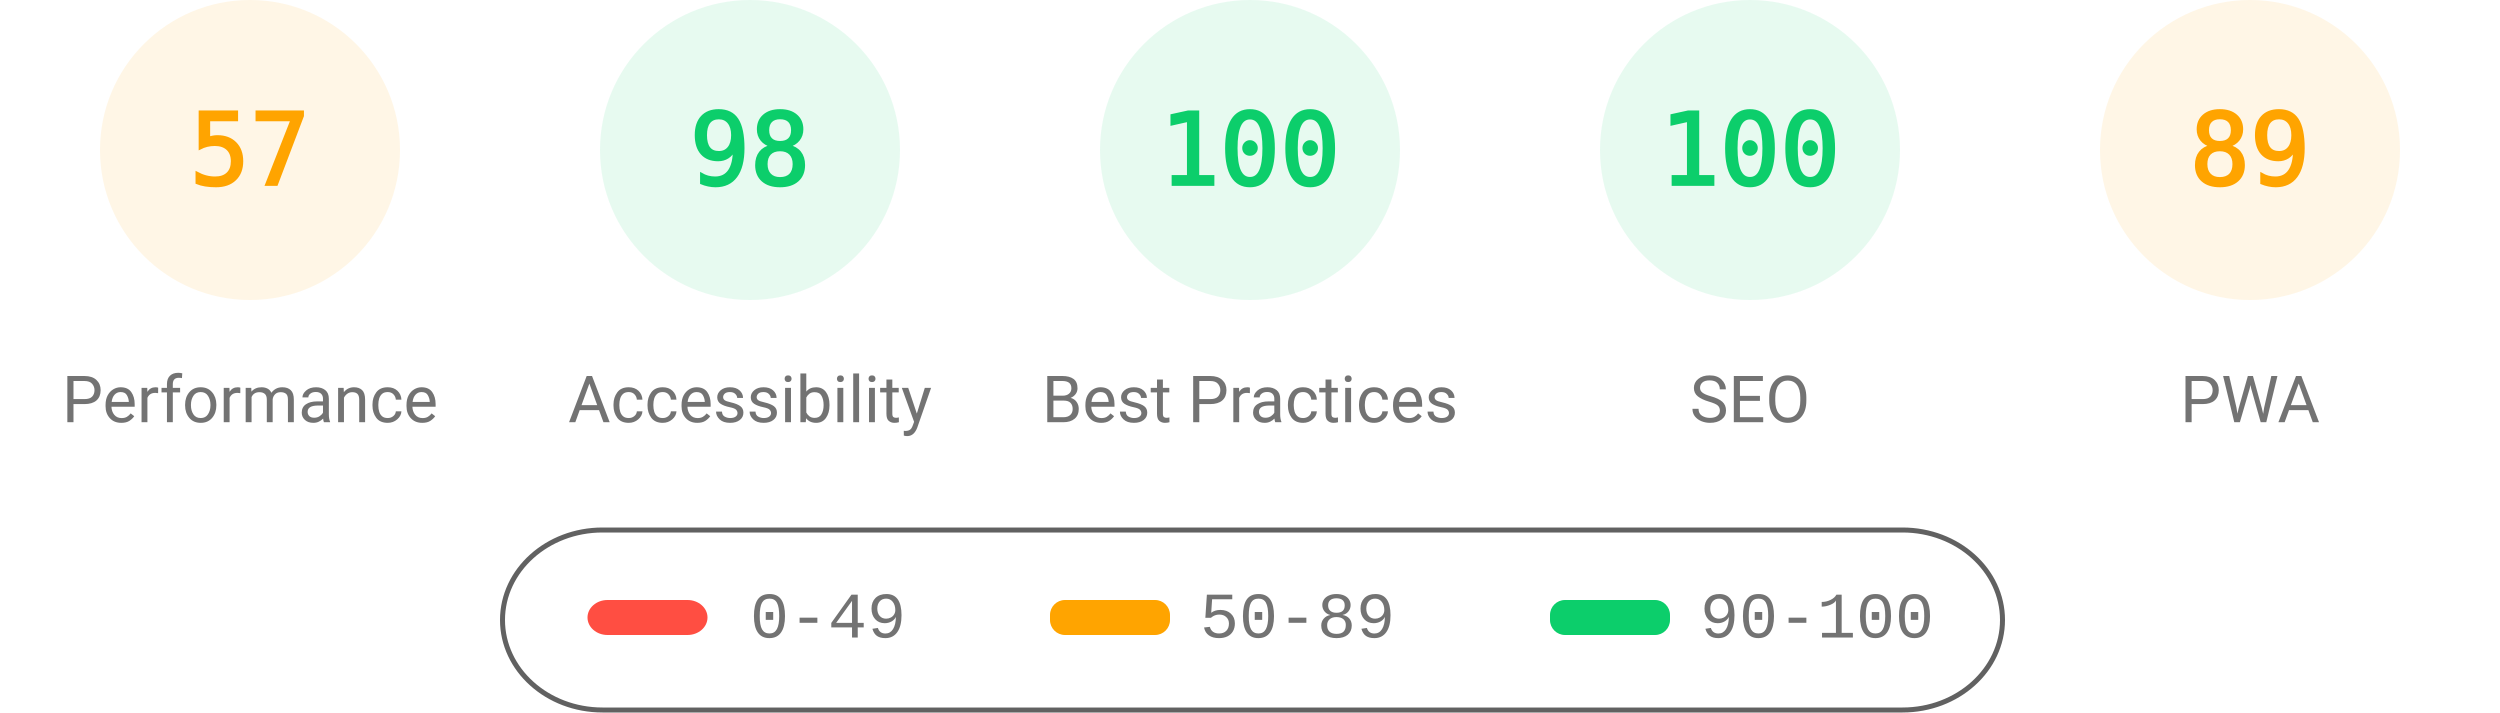
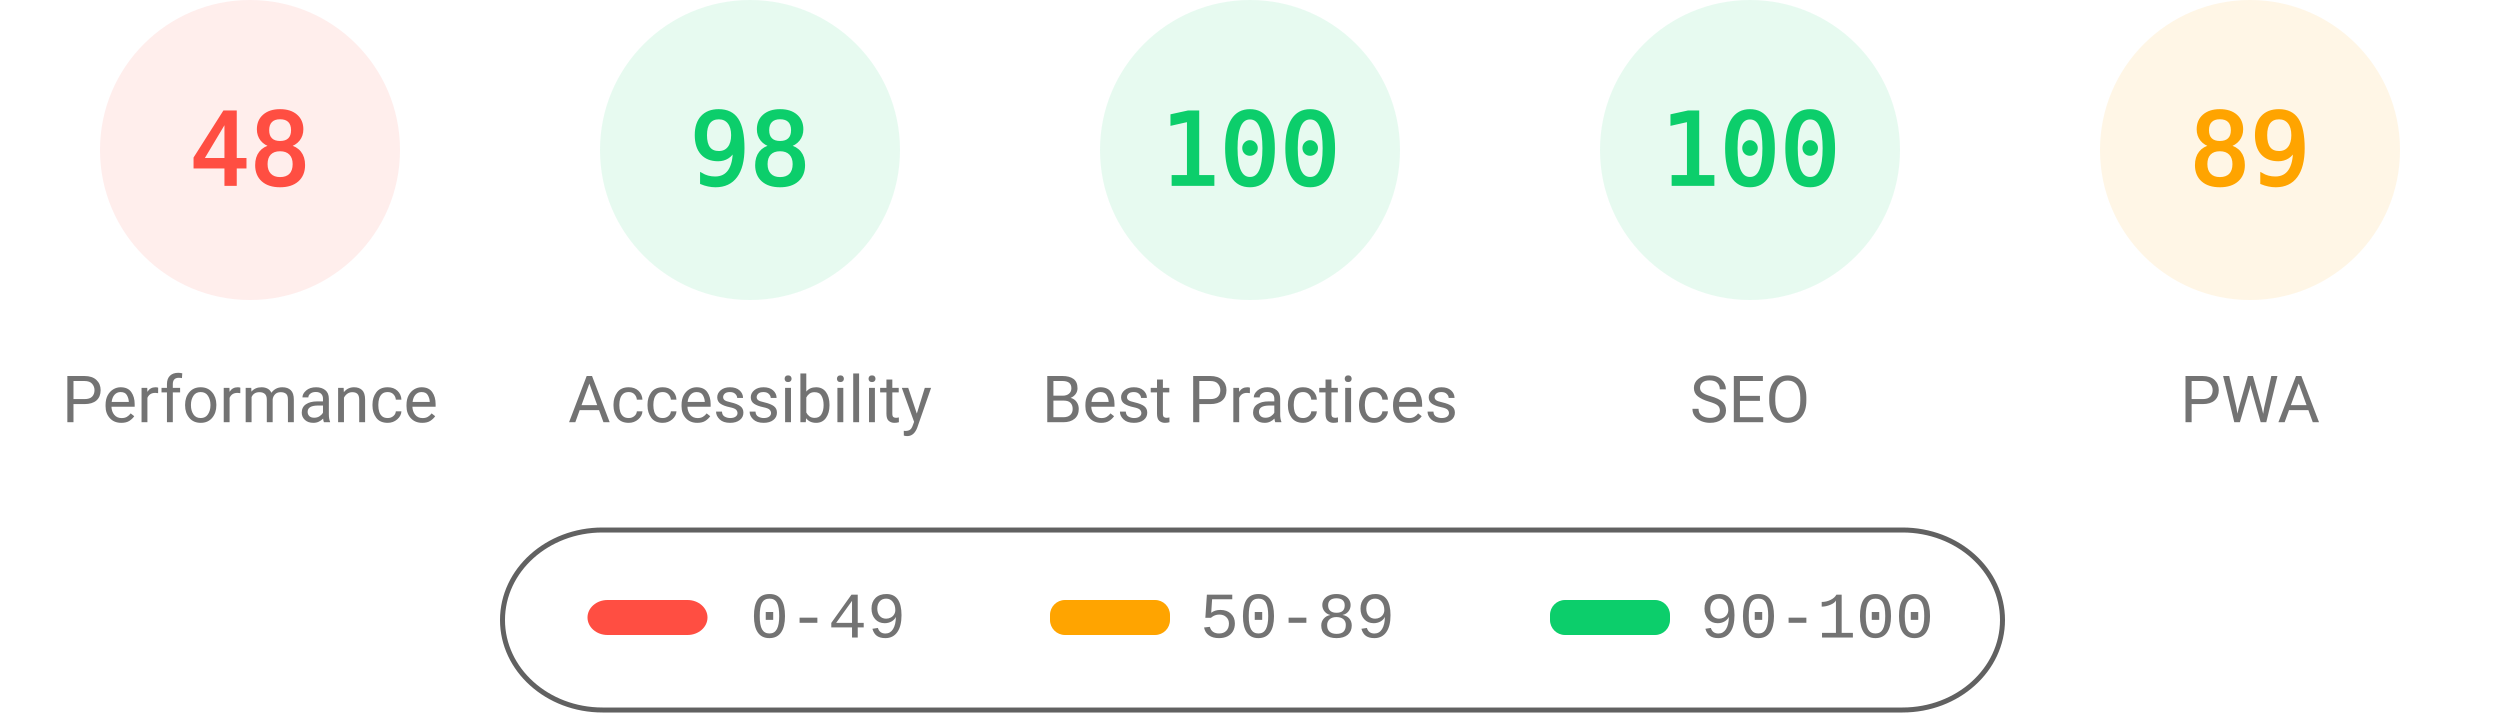
<svg xmlns="http://www.w3.org/2000/svg" fill="none" width="1000" height="285">
  <style>.gauge-base{opacity:.1}.gauge-arc{fill:none;animation-delay:250ms;stroke-linecap:round;transform:rotate(-90deg);transform-origin:100px 60px;animation:load-gauge 1s ease forwards}.guage-text{font-size:40px;font-family:monospace;text-align:center}.guage-red{color:#ff4e42;fill:#ff4e42;stroke:#ff4e42}.guage-orange{color:#ffa400;fill:#ffa400;stroke:#ffa400}.guage-green{color:#0cce6b;fill:#0cce6b;stroke:#0cce6b}.guage-undefined{color:#5c5c5c;fill:#5c5c5c;stroke:#5c5c5c}.guage-title{color:#737373;fill:#737373;stroke:none;font-size:26px;line-height:26px;font-family:Roboto,Halvetica,Arial,sans-serif}@keyframes load-gauge{from{stroke-dasharray:0 352.858}}</style>
-   <svg class="guage-div guage-perf guage-orange" viewBox="0 0 200 200" width="200" height="200">
+   <svg class="guage-div guage-perf guage-red" viewBox="0 0 200 200" width="200" height="200">
    <circle class="gauge-base" r="56" cx="100" cy="60" stroke-width="8" />
-     <circle class="gauge-arc guage-arc-1" r="56" cx="100" cy="60" stroke-width="8" style="stroke-dasharray:200.559,351.858" />
-     <text class="guage-text" x="100" y="60" alignment-baseline="central" dominant-baseline="central" text-anchor="middle">57</text>
+     <circle class="gauge-arc guage-arc-1" r="56" cx="100" cy="60" stroke-width="8" style="stroke-dasharray:168.892,351.858" />
+     <text class="guage-text" x="100" y="60" alignment-baseline="central" dominant-baseline="central" text-anchor="middle">48</text>
    <text class="guage-title" x="100" y="160" alignment-baseline="central" dominant-baseline="central" text-anchor="middle">Performance</text>
  </svg>
  <svg class="guage-div guage-acc guage-green" viewBox="0 0 200 200" width="200" height="200" x="200">
    <circle class="gauge-base" r="56" cx="100" cy="60" stroke-width="8" />
    <circle class="gauge-arc guage-arc-2" r="56" cx="100" cy="60" stroke-width="8" style="stroke-dasharray:344.821,351.858" />
    <text class="guage-text" x="100" y="60" alignment-baseline="central" dominant-baseline="central" text-anchor="middle">98</text>
    <text class="guage-title" x="100" y="160" alignment-baseline="central" dominant-baseline="central" text-anchor="middle">Accessibility</text>
  </svg>
  <svg class="guage-div guage-best guage-green" viewBox="0 0 200 200" width="200" height="200" x="400">
    <circle class="gauge-base" r="56" cx="100" cy="60" stroke-width="8" />
    <circle class="gauge-arc guage-arc-3" r="56" cx="100" cy="60" stroke-width="8" style="stroke-dasharray:351.858,351.858" />
    <text class="guage-text" x="100" y="60" alignment-baseline="central" dominant-baseline="central" text-anchor="middle">100</text>
    <text class="guage-title" x="100" y="160" alignment-baseline="central" dominant-baseline="central" text-anchor="middle">Best Practices</text>
  </svg>
  <svg class="guage-div guage-seo guage-green" viewBox="0 0 200 200" width="200" height="200" x="600">
    <circle class="gauge-base" r="56" cx="100" cy="60" stroke-width="8" />
    <circle class="gauge-arc guage-arc-4" r="56" cx="100" cy="60" stroke-width="8" style="stroke-dasharray:351.858,351.858" />
    <text class="guage-text" x="100" y="60" alignment-baseline="central" dominant-baseline="central" text-anchor="middle">100</text>
    <text class="guage-title" x="100" y="160" alignment-baseline="central" dominant-baseline="central" text-anchor="middle">SEO</text>
  </svg>
  <svg class="guage-div guage-pwa guage-orange" viewBox="0 0 200 200" width="200" height="200" x="800">
    <circle class="gauge-base" r="56" cx="100" cy="60" stroke-width="8" />
    <circle class="gauge-arc guage-arc-4" r="56" cx="100" cy="60" stroke-width="8" style="stroke-dasharray:313.154,351.858" />
    <text class="guage-text" x="100" y="60" alignment-baseline="central" dominant-baseline="central" text-anchor="middle">89</text>
    <text class="guage-title" x="100" y="160" alignment-baseline="central" dominant-baseline="central" text-anchor="middle">PWA</text>
  </svg>
  <svg width="604" height="76" x="200" y="210">
    <path fill="none" id="canvas_background" d="M-1-1h604v80H-1z" />
    <rect fill-opacity="0" stroke="#616161" stroke-width="2" rx="40" id="svg_2" height="72" width="600" y="2" x="1" fill="#000" />
    <rect stroke="#000" rx="8" id="svg_3" height="14" width="48" y="30" x="35" stroke-opacity="null" stroke-width="0" fill="#ff4e42" />
    <rect stroke="#000" rx="6" id="svg_4" height="14" width="48" y="30" x="220" stroke-opacity="null" stroke-width="0" fill="#ffa400" />
    <rect stroke="#000" rx="6" id="svg_5" height="14" width="48" y="30" x="420" stroke-opacity="null" stroke-width="0" fill="#0cce6b" />
    <text xml:space="preserve" text-anchor="start" font-family="'Courier New', Courier, monospace" font-size="26" id="svg_6" y="45" x="100" stroke-opacity="null" stroke-width="0" stroke="#000" fill="#737373">0-49</text>
    <text xml:space="preserve" text-anchor="start" font-family="'Courier New', Courier, monospace" font-size="26" id="svg_7" y="45" x="280" stroke-opacity="null" stroke-width="0" stroke="#000" fill="#737373">50-89</text>
    <text xml:space="preserve" text-anchor="start" font-family="'Courier New', Courier, monospace" font-size="26" id="svg_8" y="45" x="480" stroke-opacity="null" stroke-width="0" stroke="#000" fill="#737373">90-100</text>
  </svg>
</svg>
